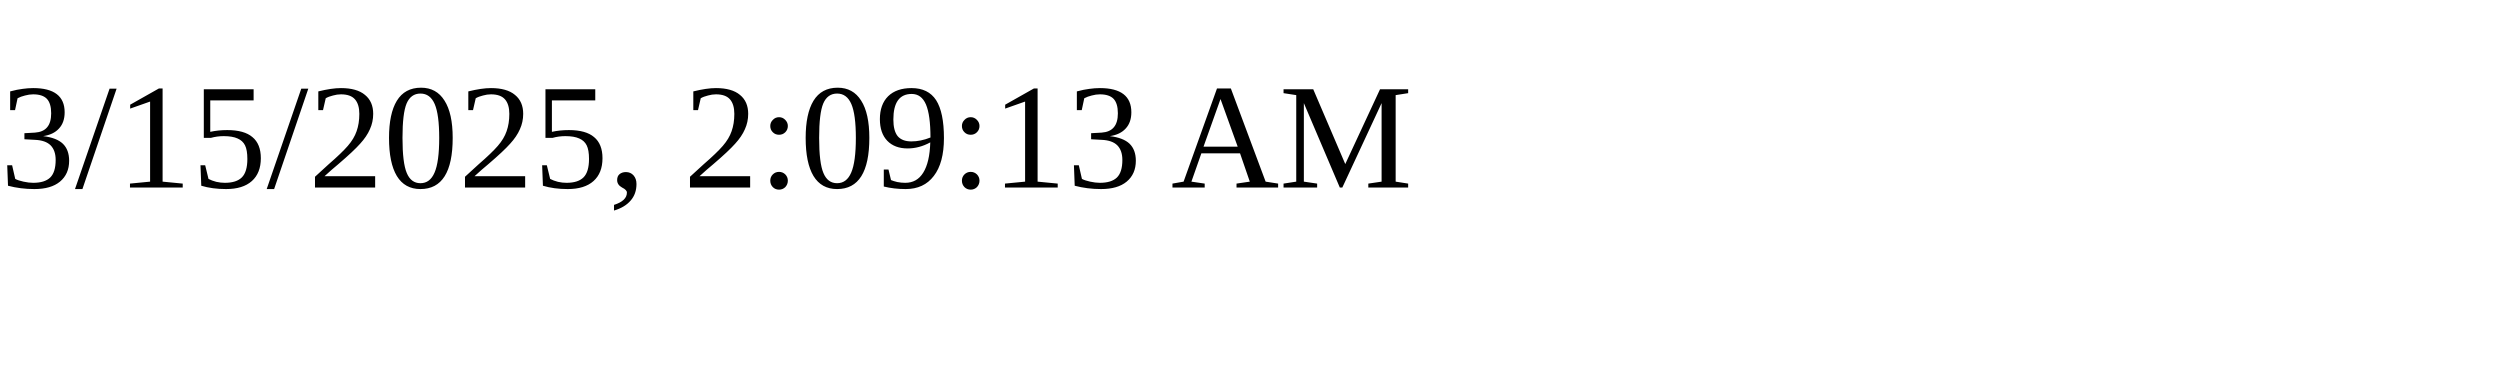
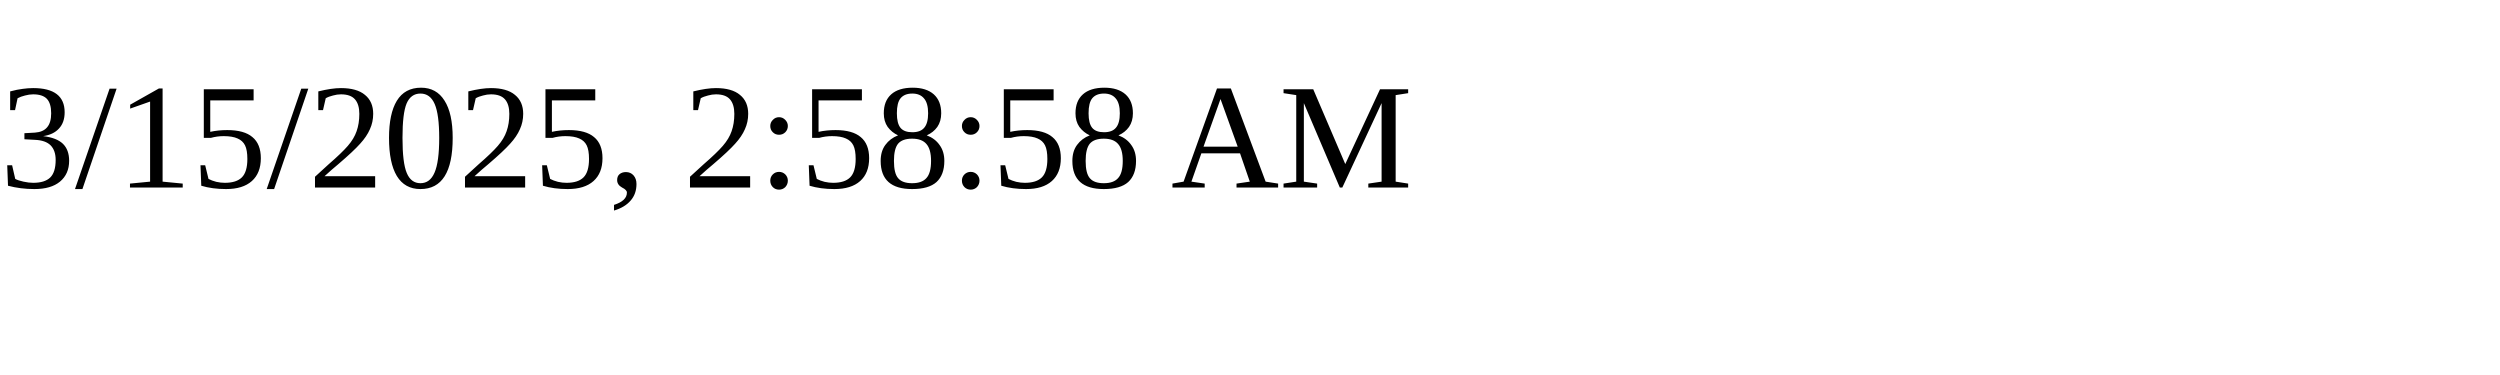
<svg xmlns="http://www.w3.org/2000/svg" height="30" width="200">
-   <text x="0" y="15">3/15/2025, 2:09:13 AM</text>
+   <text x="0" y="15">3/15/2025, 2:58:58 AM</text>
</svg>
